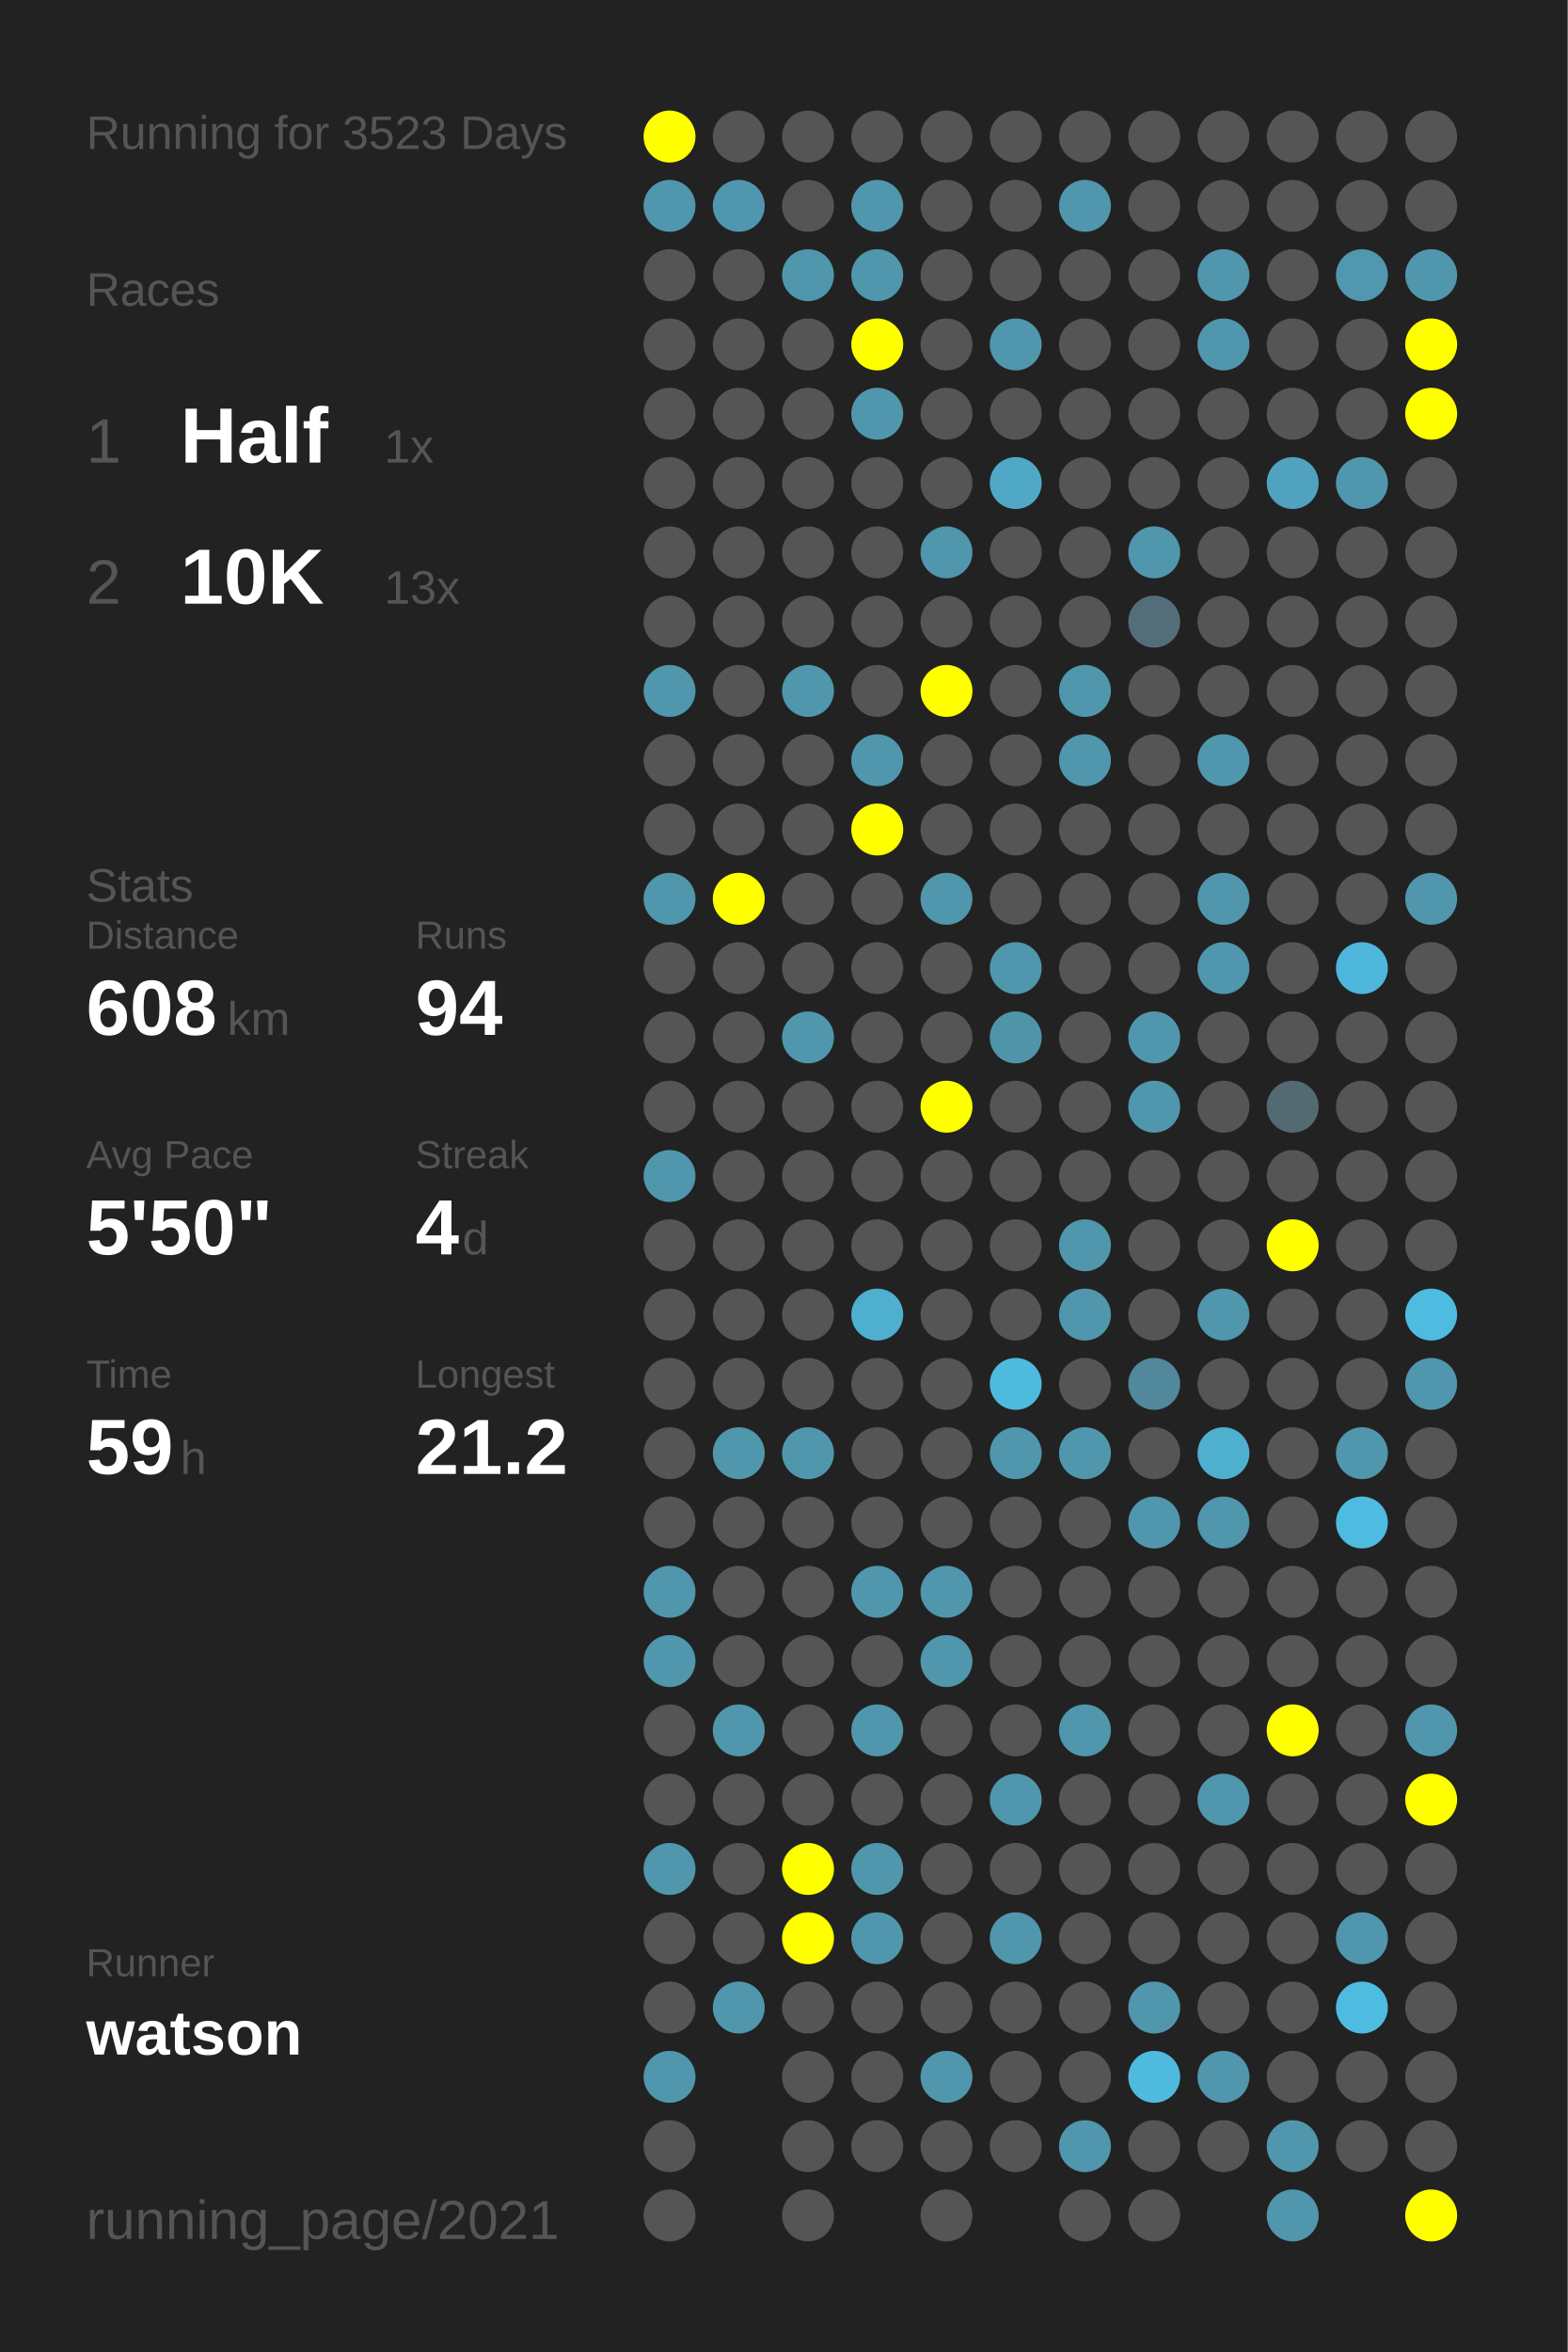
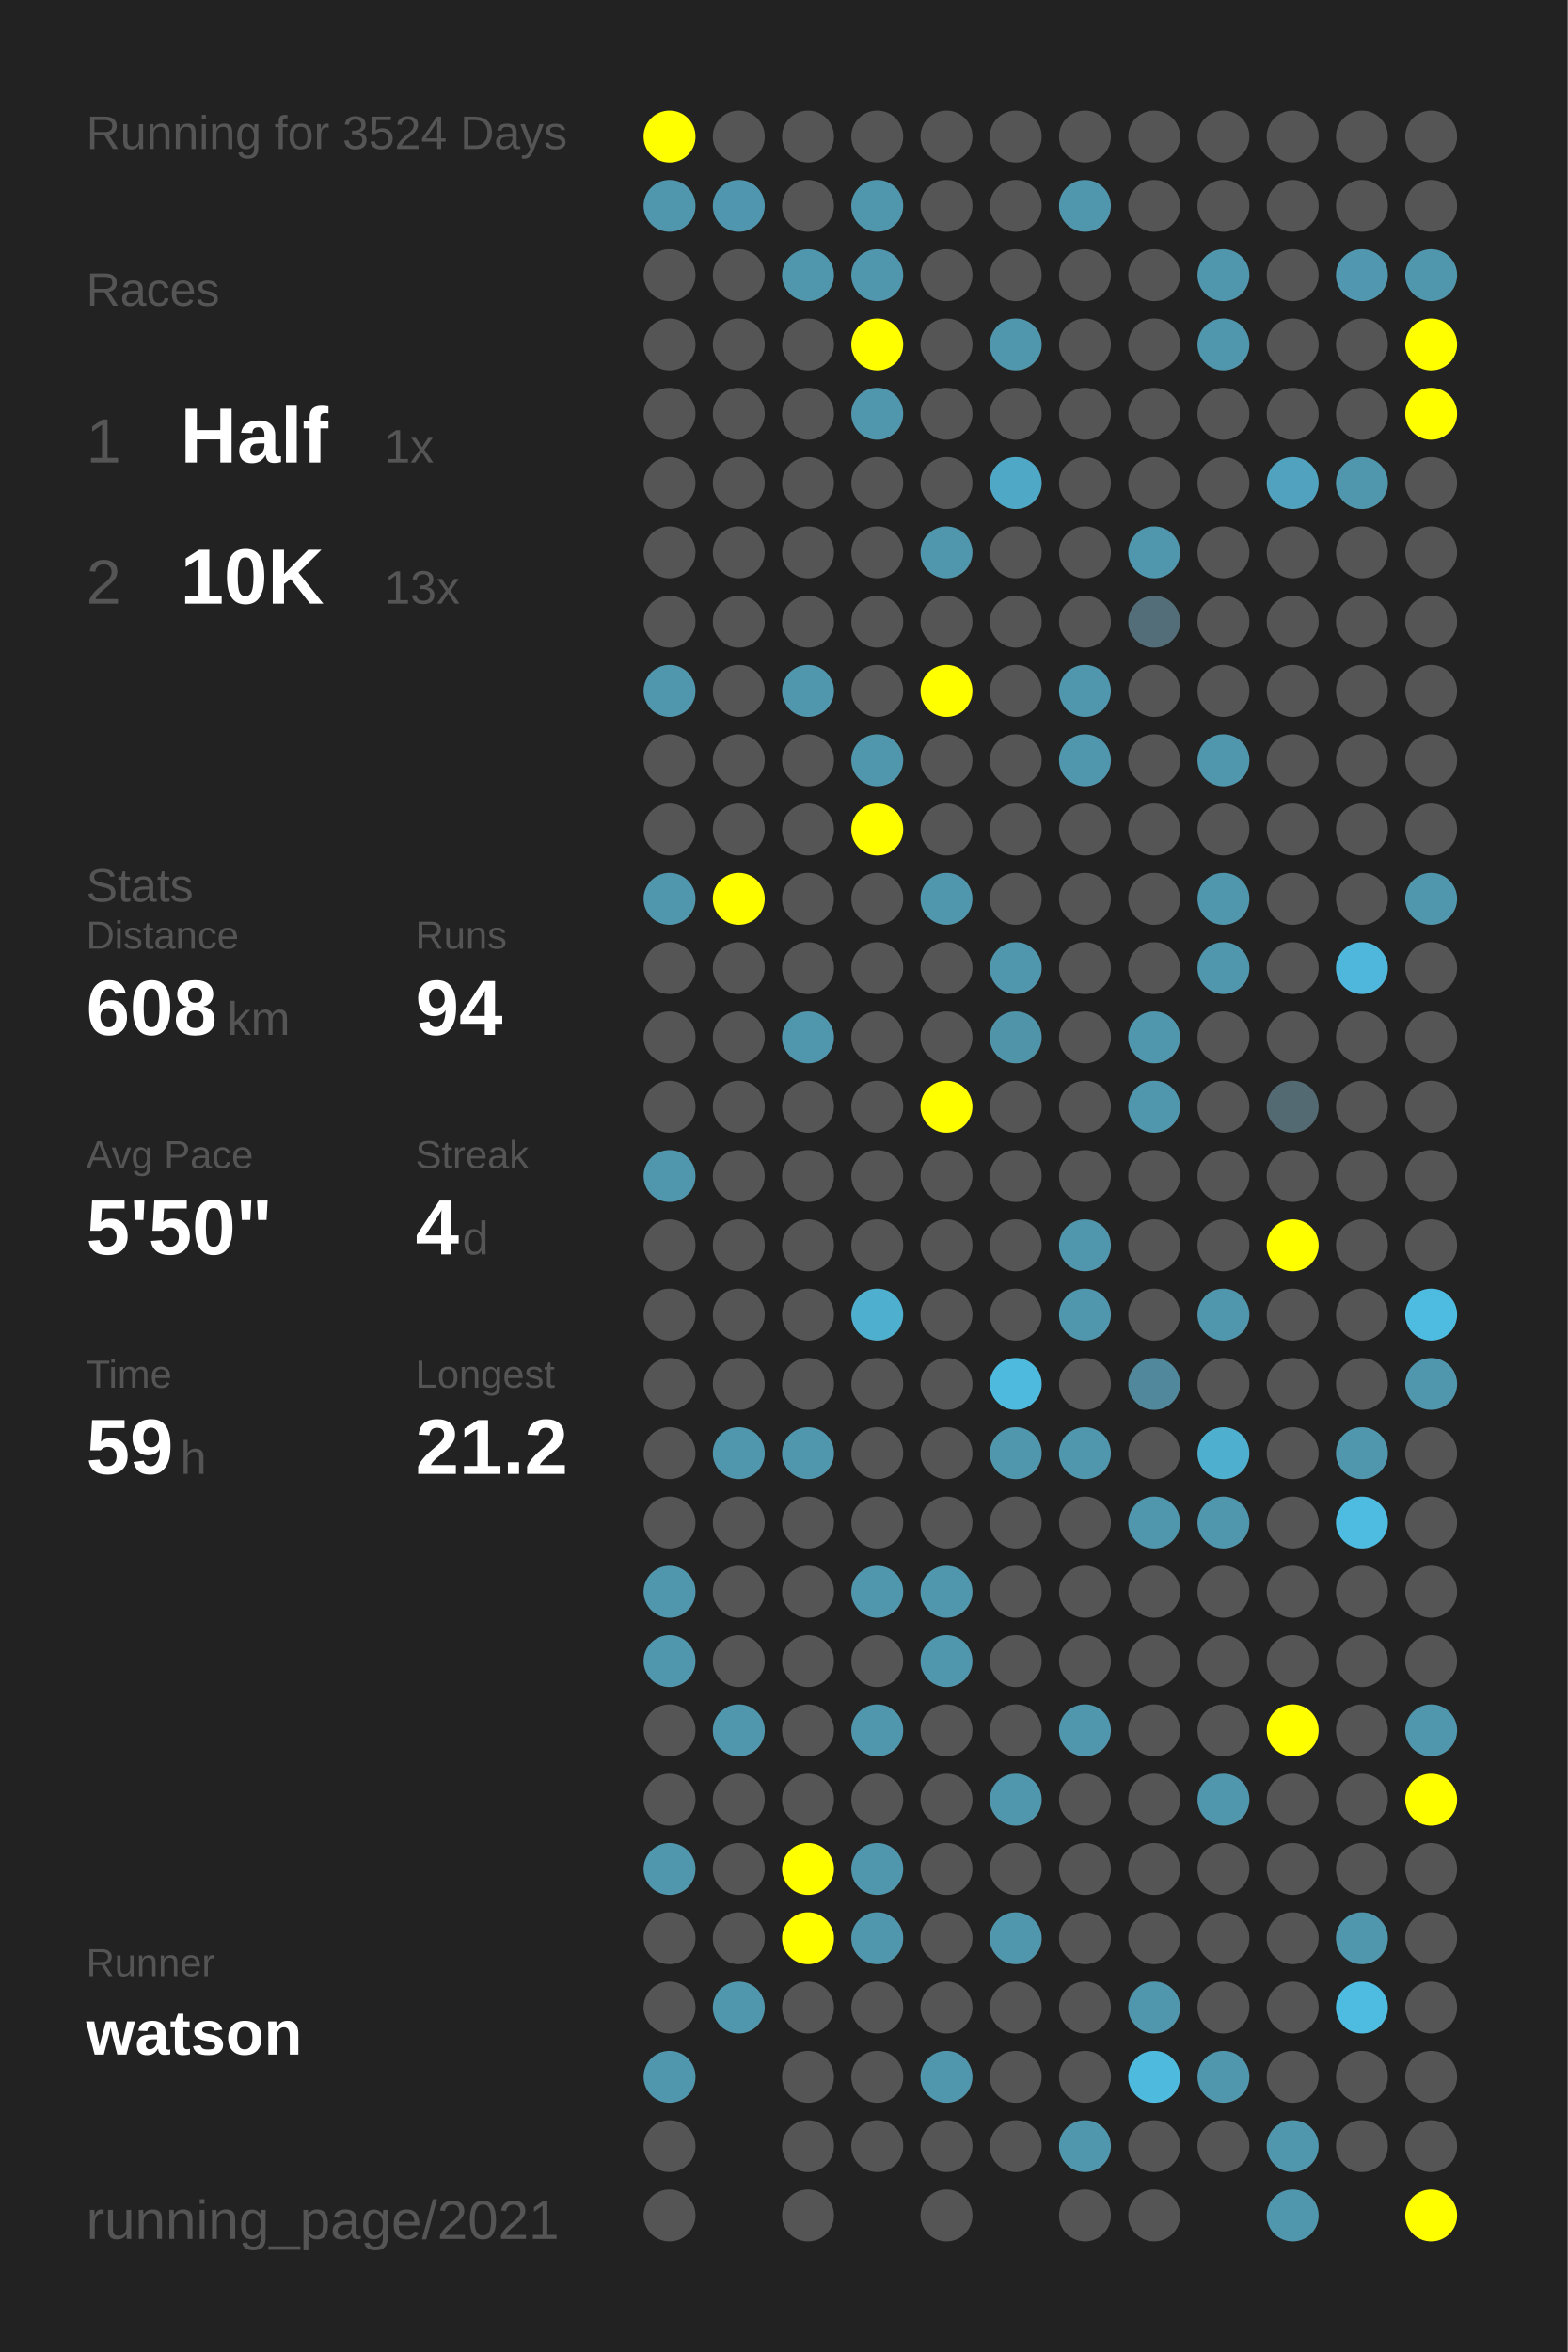
<svg xmlns="http://www.w3.org/2000/svg" baseProfile="full" height="300mm" version="1.1" viewBox="0,0,200,300" width="200mm">
  <defs />
  <rect fill="#222222" height="300" width="200" x="0" y="0" />
-   <text fill="#555555" style="font-size:6px; font-family:Arial;" x="11" y="19">Running for 3523 Days</text>
+   <text fill="#555555" style="font-size:6px; font-family:Arial;" x="11" y="19">Running for 3524 Days</text>
  <text fill="#555555" style="font-size:6px; font-family:Arial;" x="11" y="39">Races</text>
  <text fill="#555555" style="font-size:8px; font-family:Arial;" x="11" y="59">1</text>
  <text fill="#FFFFFF" style="font-size:10px; font-family:Arial; font-weight:bold;" x="23" y="59">Half</text>
  <text fill="#555555" style="font-size:6px; font-family:Arial;" x="49" y="59">1x</text>
  <text fill="#555555" style="font-size:8px; font-family:Arial;" x="11" y="77">2</text>
  <text fill="#FFFFFF" style="font-size:10px; font-family:Arial; font-weight:bold;" x="23" y="77">10K</text>
  <text fill="#555555" style="font-size:6px; font-family:Arial;" x="49" y="77">13x</text>
  <text fill="#555555" style="font-size:6px; font-family:Arial;" x="11" y="115">Stats</text>
  <text fill="#555555" style="font-size:5px; font-family:Arial;" x="11" y="121">Distance</text>
  <text fill="#FFFFFF" style="font-size:10px; font-family:Arial; font-weight:bold;" x="11" y="132">608</text>
  <text fill="#555555" style="font-size:6px; font-family:Arial;" x="29" y="132">km</text>
  <text fill="#555555" style="font-size:5px; font-family:Arial;" x="53" y="121">Runs</text>
  <text fill="#FFFFFF" style="font-size:10px; font-family:Arial; font-weight:bold;" x="53" y="132">94</text>
  <text fill="#555555" style="font-size:5px; font-family:Arial;" x="11" y="149">Avg Pace</text>
  <text fill="#FFFFFF" style="font-size:10px; font-family:Arial; font-weight:bold;" x="11" y="160">5'50"</text>
  <text fill="#555555" style="font-size:5px; font-family:Arial;" x="53" y="149">Streak</text>
  <text fill="#FFFFFF" style="font-size:10px; font-family:Arial; font-weight:bold;" x="53" y="160">4</text>
  <text fill="#555555" style="font-size:6px; font-family:Arial;" x="59" y="160">d</text>
  <text fill="#555555" style="font-size:5px; font-family:Arial;" x="11" y="177">Time</text>
  <text fill="#FFFFFF" style="font-size:10px; font-family:Arial; font-weight:bold;" x="11" y="188">59</text>
  <text fill="#555555" style="font-size:6px; font-family:Arial;" x="23" y="188">h</text>
  <text fill="#555555" style="font-size:5px; font-family:Arial;" x="53" y="177">Longest</text>
  <text fill="#FFFFFF" style="font-size:10px; font-family:Arial; font-weight:bold;" x="53" y="188">21.2</text>
  <text fill="#555555" style="font-size:5px; font-family:Arial;" x="11" y="252.065">Runner</text>
  <text fill="#FFFFFF" style="font-size:8px; font-family:Arial; font-weight:bold;" x="11" y="262.065">watson</text>
  <text fill="#555555" style="font-size:7px; font-family:Arial;" x="11" y="285.581">running_page/2021</text>
  <circle cx="85.417" cy="17.419" fill="#FFFF00" r="3.312" />
  <circle cx="85.417" cy="26.258" fill="#5096ad" r="3.312" />
  <circle cx="85.417" cy="35.097" fill="#555555" r="3.312" />
  <circle cx="85.417" cy="43.935" fill="#555555" r="3.312" />
  <circle cx="85.417" cy="52.774" fill="#555555" r="3.312" />
  <circle cx="85.417" cy="61.613" fill="#555555" r="3.312" />
  <circle cx="85.417" cy="70.452" fill="#555555" r="3.312" />
  <circle cx="85.417" cy="79.29" fill="#555555" r="3.312" />
  <circle cx="85.417" cy="88.129" fill="#5096ad" r="3.312" />
  <circle cx="85.417" cy="96.968" fill="#555555" r="3.312" />
  <circle cx="85.417" cy="105.806" fill="#555555" r="3.312" />
  <circle cx="85.417" cy="114.645" fill="#5096ad" r="3.312" />
  <circle cx="85.417" cy="123.484" fill="#555555" r="3.312" />
  <circle cx="85.417" cy="132.323" fill="#555555" r="3.312" />
  <circle cx="85.417" cy="141.161" fill="#555555" r="3.312" />
  <circle cx="85.417" cy="150" fill="#5096ad" r="3.312" />
  <circle cx="85.417" cy="158.839" fill="#555555" r="3.312" />
  <circle cx="85.417" cy="167.677" fill="#555555" r="3.312" />
  <circle cx="85.417" cy="176.516" fill="#555555" r="3.312" />
  <circle cx="85.417" cy="185.355" fill="#555555" r="3.312" />
  <circle cx="85.417" cy="194.194" fill="#555555" r="3.312" />
  <circle cx="85.417" cy="203.032" fill="#5096ad" r="3.312" />
  <circle cx="85.417" cy="211.871" fill="#5096ad" r="3.312" />
  <circle cx="85.417" cy="220.71" fill="#555555" r="3.312" />
  <circle cx="85.417" cy="229.548" fill="#555555" r="3.312" />
  <circle cx="85.417" cy="238.387" fill="#5096ad" r="3.312" />
  <circle cx="85.417" cy="247.226" fill="#555555" r="3.312" />
  <circle cx="85.417" cy="256.065" fill="#555555" r="3.312" />
  <circle cx="85.417" cy="264.903" fill="#5096ad" r="3.312" />
  <circle cx="85.417" cy="273.742" fill="#555555" r="3.312" />
  <circle cx="85.417" cy="282.581" fill="#555555" r="3.312" />
  <circle cx="94.25" cy="17.419" fill="#555555" r="3.312" />
  <circle cx="94.25" cy="26.258" fill="#5096ae" r="3.312" />
  <circle cx="94.25" cy="35.097" fill="#555555" r="3.312" />
  <circle cx="94.25" cy="43.935" fill="#555555" r="3.312" />
  <circle cx="94.25" cy="52.774" fill="#555555" r="3.312" />
  <circle cx="94.25" cy="61.613" fill="#555555" r="3.312" />
  <circle cx="94.25" cy="70.452" fill="#555555" r="3.312" />
  <circle cx="94.25" cy="79.29" fill="#555555" r="3.312" />
  <circle cx="94.25" cy="88.129" fill="#555555" r="3.312" />
  <circle cx="94.25" cy="96.968" fill="#555555" r="3.312" />
  <circle cx="94.25" cy="105.806" fill="#555555" r="3.312" />
  <circle cx="94.25" cy="114.645" fill="#FFFF00" r="3.312" />
  <circle cx="94.25" cy="123.484" fill="#555555" r="3.312" />
  <circle cx="94.25" cy="132.323" fill="#555555" r="3.312" />
  <circle cx="94.25" cy="141.161" fill="#555555" r="3.312" />
  <circle cx="94.25" cy="150" fill="#555555" r="3.312" />
  <circle cx="94.25" cy="158.839" fill="#555555" r="3.312" />
  <circle cx="94.25" cy="167.677" fill="#555555" r="3.312" />
  <circle cx="94.25" cy="176.516" fill="#555555" r="3.312" />
  <circle cx="94.25" cy="185.355" fill="#5096ad" r="3.312" />
  <circle cx="94.25" cy="194.194" fill="#555555" r="3.312" />
  <circle cx="94.25" cy="203.032" fill="#555555" r="3.312" />
  <circle cx="94.25" cy="211.871" fill="#555555" r="3.312" />
  <circle cx="94.25" cy="220.71" fill="#5096ad" r="3.312" />
  <circle cx="94.25" cy="229.548" fill="#555555" r="3.312" />
  <circle cx="94.25" cy="238.387" fill="#555555" r="3.312" />
  <circle cx="94.25" cy="247.226" fill="#555555" r="3.312" />
  <circle cx="94.25" cy="256.065" fill="#5096ad" r="3.312" />
  <circle cx="103.083" cy="17.419" fill="#555555" r="3.312" />
  <circle cx="103.083" cy="26.258" fill="#555555" r="3.312" />
  <circle cx="103.083" cy="35.097" fill="#5096ad" r="3.312" />
  <circle cx="103.083" cy="43.935" fill="#555555" r="3.312" />
  <circle cx="103.083" cy="52.774" fill="#555555" r="3.312" />
  <circle cx="103.083" cy="61.613" fill="#555555" r="3.312" />
  <circle cx="103.083" cy="70.452" fill="#555555" r="3.312" />
  <circle cx="103.083" cy="79.29" fill="#555555" r="3.312" />
  <circle cx="103.083" cy="88.129" fill="#5096ad" r="3.312" />
  <circle cx="103.083" cy="96.968" fill="#555555" r="3.312" />
  <circle cx="103.083" cy="105.806" fill="#555555" r="3.312" />
  <circle cx="103.083" cy="114.645" fill="#555555" r="3.312" />
  <circle cx="103.083" cy="123.484" fill="#555555" r="3.312" />
  <circle cx="103.083" cy="132.323" fill="#5096ad" r="3.312" />
  <circle cx="103.083" cy="141.161" fill="#555555" r="3.312" />
  <circle cx="103.083" cy="150" fill="#555555" r="3.312" />
  <circle cx="103.083" cy="158.839" fill="#555555" r="3.312" />
  <circle cx="103.083" cy="167.677" fill="#555555" r="3.312" />
  <circle cx="103.083" cy="176.516" fill="#555555" r="3.312" />
  <circle cx="103.083" cy="185.355" fill="#5096ad" r="3.312" />
  <circle cx="103.083" cy="194.194" fill="#555555" r="3.312" />
  <circle cx="103.083" cy="203.032" fill="#555555" r="3.312" />
  <circle cx="103.083" cy="211.871" fill="#555555" r="3.312" />
  <circle cx="103.083" cy="220.71" fill="#555555" r="3.312" />
  <circle cx="103.083" cy="229.548" fill="#555555" r="3.312" />
  <circle cx="103.083" cy="238.387" fill="#FFFF00" r="3.312" />
  <circle cx="103.083" cy="247.226" fill="#FFFF00" r="3.312" />
  <circle cx="103.083" cy="256.065" fill="#555555" r="3.312" />
  <circle cx="103.083" cy="264.903" fill="#555555" r="3.312" />
  <circle cx="103.083" cy="273.742" fill="#555555" r="3.312" />
  <circle cx="103.083" cy="282.581" fill="#555555" r="3.312" />
  <circle cx="111.917" cy="17.419" fill="#555555" r="3.312" />
  <circle cx="111.917" cy="26.258" fill="#5096ad" r="3.312" />
  <circle cx="111.917" cy="35.097" fill="#5096ad" r="3.312" />
  <circle cx="111.917" cy="43.935" fill="#FFFF00" r="3.312" />
  <circle cx="111.917" cy="52.774" fill="#5096ad" r="3.312" />
  <circle cx="111.917" cy="61.613" fill="#555555" r="3.312" />
  <circle cx="111.917" cy="70.452" fill="#555555" r="3.312" />
  <circle cx="111.917" cy="79.29" fill="#555555" r="3.312" />
  <circle cx="111.917" cy="88.129" fill="#555555" r="3.312" />
  <circle cx="111.917" cy="96.968" fill="#5096ad" r="3.312" />
  <circle cx="111.917" cy="105.806" fill="#FFFF00" r="3.312" />
  <circle cx="111.917" cy="114.645" fill="#555555" r="3.312" />
  <circle cx="111.917" cy="123.484" fill="#555555" r="3.312" />
  <circle cx="111.917" cy="132.323" fill="#555555" r="3.312" />
  <circle cx="111.917" cy="141.161" fill="#555555" r="3.312" />
  <circle cx="111.917" cy="150" fill="#555555" r="3.312" />
  <circle cx="111.917" cy="158.839" fill="#555555" r="3.312" />
  <circle cx="111.917" cy="167.677" fill="#4fafcf" r="3.312" />
  <circle cx="111.917" cy="176.516" fill="#555555" r="3.312" />
  <circle cx="111.917" cy="185.355" fill="#555555" r="3.312" />
  <circle cx="111.917" cy="194.194" fill="#555555" r="3.312" />
  <circle cx="111.917" cy="203.032" fill="#5096ad" r="3.312" />
  <circle cx="111.917" cy="211.871" fill="#555555" r="3.312" />
  <circle cx="111.917" cy="220.71" fill="#5096ad" r="3.312" />
  <circle cx="111.917" cy="229.548" fill="#555555" r="3.312" />
  <circle cx="111.917" cy="238.387" fill="#5096ad" r="3.312" />
  <circle cx="111.917" cy="247.226" fill="#5096ad" r="3.312" />
  <circle cx="111.917" cy="256.065" fill="#555555" r="3.312" />
  <circle cx="111.917" cy="264.903" fill="#555555" r="3.312" />
  <circle cx="111.917" cy="273.742" fill="#555555" r="3.312" />
  <circle cx="120.75" cy="17.419" fill="#555555" r="3.312" />
  <circle cx="120.75" cy="26.258" fill="#555555" r="3.312" />
  <circle cx="120.75" cy="35.097" fill="#555555" r="3.312" />
  <circle cx="120.75" cy="43.935" fill="#555555" r="3.312" />
  <circle cx="120.75" cy="52.774" fill="#555555" r="3.312" />
  <circle cx="120.75" cy="61.613" fill="#555555" r="3.312" />
  <circle cx="120.75" cy="70.452" fill="#5096ad" r="3.312" />
  <circle cx="120.75" cy="79.29" fill="#555555" r="3.312" />
  <circle cx="120.75" cy="88.129" fill="#FFFF00" r="3.312" />
  <circle cx="120.75" cy="96.968" fill="#555555" r="3.312" />
  <circle cx="120.75" cy="105.806" fill="#555555" r="3.312" />
  <circle cx="120.75" cy="114.645" fill="#5096ad" r="3.312" />
  <circle cx="120.75" cy="123.484" fill="#555555" r="3.312" />
  <circle cx="120.75" cy="132.323" fill="#555555" r="3.312" />
  <circle cx="120.75" cy="141.161" fill="#FFFF00" r="3.312" />
  <circle cx="120.75" cy="150" fill="#555555" r="3.312" />
  <circle cx="120.75" cy="158.839" fill="#555555" r="3.312" />
  <circle cx="120.75" cy="167.677" fill="#555555" r="3.312" />
  <circle cx="120.75" cy="176.516" fill="#555555" r="3.312" />
  <circle cx="120.75" cy="185.355" fill="#555555" r="3.312" />
  <circle cx="120.75" cy="194.194" fill="#555555" r="3.312" />
  <circle cx="120.75" cy="203.032" fill="#5096ad" r="3.312" />
  <circle cx="120.75" cy="211.871" fill="#5096ad" r="3.312" />
  <circle cx="120.75" cy="220.71" fill="#555555" r="3.312" />
  <circle cx="120.75" cy="229.548" fill="#555555" r="3.312" />
  <circle cx="120.75" cy="238.387" fill="#555555" r="3.312" />
  <circle cx="120.75" cy="247.226" fill="#555555" r="3.312" />
  <circle cx="120.75" cy="256.065" fill="#555555" r="3.312" />
  <circle cx="120.75" cy="264.903" fill="#5096ad" r="3.312" />
  <circle cx="120.75" cy="273.742" fill="#555555" r="3.312" />
  <circle cx="120.75" cy="282.581" fill="#555555" r="3.312" />
  <circle cx="129.583" cy="17.419" fill="#555555" r="3.312" />
  <circle cx="129.583" cy="26.258" fill="#555555" r="3.312" />
  <circle cx="129.583" cy="35.097" fill="#555555" r="3.312" />
  <circle cx="129.583" cy="43.935" fill="#5096ad" r="3.312" />
  <circle cx="129.583" cy="52.774" fill="#555555" r="3.312" />
  <circle cx="129.583" cy="61.613" fill="#4fa8c6" r="3.312" />
  <circle cx="129.583" cy="70.452" fill="#555555" r="3.312" />
  <circle cx="129.583" cy="79.29" fill="#555555" r="3.312" />
  <circle cx="129.583" cy="88.129" fill="#555555" r="3.312" />
  <circle cx="129.583" cy="96.968" fill="#555555" r="3.312" />
  <circle cx="129.583" cy="105.806" fill="#555555" r="3.312" />
  <circle cx="129.583" cy="114.645" fill="#555555" r="3.312" />
  <circle cx="129.583" cy="123.484" fill="#5096ad" r="3.312" />
  <circle cx="129.583" cy="132.323" fill="#5094aa" r="3.312" />
  <circle cx="129.583" cy="141.161" fill="#555555" r="3.312" />
  <circle cx="129.583" cy="150" fill="#555555" r="3.312" />
  <circle cx="129.583" cy="158.839" fill="#555555" r="3.312" />
  <circle cx="129.583" cy="167.677" fill="#555555" r="3.312" />
  <circle cx="129.583" cy="176.516" fill="#4ebade" r="3.312" />
  <circle cx="129.583" cy="185.355" fill="#5096ad" r="3.312" />
  <circle cx="129.583" cy="194.194" fill="#555555" r="3.312" />
  <circle cx="129.583" cy="203.032" fill="#555555" r="3.312" />
  <circle cx="129.583" cy="211.871" fill="#555555" r="3.312" />
  <circle cx="129.583" cy="220.71" fill="#555555" r="3.312" />
  <circle cx="129.583" cy="229.548" fill="#5096ad" r="3.312" />
  <circle cx="129.583" cy="238.387" fill="#555555" r="3.312" />
  <circle cx="129.583" cy="247.226" fill="#5096ad" r="3.312" />
  <circle cx="129.583" cy="256.065" fill="#555555" r="3.312" />
  <circle cx="129.583" cy="264.903" fill="#555555" r="3.312" />
  <circle cx="129.583" cy="273.742" fill="#555555" r="3.312" />
  <circle cx="138.417" cy="17.419" fill="#555555" r="3.312" />
  <circle cx="138.417" cy="26.258" fill="#5096ad" r="3.312" />
  <circle cx="138.417" cy="35.097" fill="#555555" r="3.312" />
  <circle cx="138.417" cy="43.935" fill="#555555" r="3.312" />
  <circle cx="138.417" cy="52.774" fill="#555555" r="3.312" />
  <circle cx="138.417" cy="61.613" fill="#555555" r="3.312" />
  <circle cx="138.417" cy="70.452" fill="#555555" r="3.312" />
  <circle cx="138.417" cy="79.29" fill="#555555" r="3.312" />
  <circle cx="138.417" cy="88.129" fill="#5096ad" r="3.312" />
  <circle cx="138.417" cy="96.968" fill="#5096ad" r="3.312" />
  <circle cx="138.417" cy="105.806" fill="#555555" r="3.312" />
  <circle cx="138.417" cy="114.645" fill="#555555" r="3.312" />
  <circle cx="138.417" cy="123.484" fill="#555555" r="3.312" />
  <circle cx="138.417" cy="132.323" fill="#555555" r="3.312" />
  <circle cx="138.417" cy="141.161" fill="#555555" r="3.312" />
  <circle cx="138.417" cy="150" fill="#555555" r="3.312" />
  <circle cx="138.417" cy="158.839" fill="#5096ad" r="3.312" />
  <circle cx="138.417" cy="167.677" fill="#5096ad" r="3.312" />
  <circle cx="138.417" cy="176.516" fill="#555555" r="3.312" />
  <circle cx="138.417" cy="185.355" fill="#5096ad" r="3.312" />
  <circle cx="138.417" cy="194.194" fill="#555555" r="3.312" />
  <circle cx="138.417" cy="203.032" fill="#555555" r="3.312" />
  <circle cx="138.417" cy="211.871" fill="#555555" r="3.312" />
  <circle cx="138.417" cy="220.71" fill="#5096ad" r="3.312" />
  <circle cx="138.417" cy="229.548" fill="#555555" r="3.312" />
  <circle cx="138.417" cy="238.387" fill="#555555" r="3.312" />
  <circle cx="138.417" cy="247.226" fill="#555555" r="3.312" />
  <circle cx="138.417" cy="256.065" fill="#555555" r="3.312" />
  <circle cx="138.417" cy="264.903" fill="#555555" r="3.312" />
  <circle cx="138.417" cy="273.742" fill="#5096ad" r="3.312" />
  <circle cx="138.417" cy="282.581" fill="#555555" r="3.312" />
  <circle cx="147.25" cy="17.419" fill="#555555" r="3.312" />
  <circle cx="147.25" cy="26.258" fill="#555555" r="3.312" />
  <circle cx="147.25" cy="35.097" fill="#555555" r="3.312" />
  <circle cx="147.25" cy="43.935" fill="#555555" r="3.312" />
  <circle cx="147.25" cy="52.774" fill="#555555" r="3.312" />
  <circle cx="147.25" cy="61.613" fill="#555555" r="3.312" />
  <circle cx="147.25" cy="70.452" fill="#5096ad" r="3.312" />
  <circle cx="147.25" cy="79.29" fill="#536e78" r="3.312" />
  <circle cx="147.25" cy="88.129" fill="#555555" r="3.312" />
  <circle cx="147.25" cy="96.968" fill="#555555" r="3.312" />
  <circle cx="147.25" cy="105.806" fill="#555555" r="3.312" />
  <circle cx="147.25" cy="114.645" fill="#555555" r="3.312" />
  <circle cx="147.25" cy="123.484" fill="#555555" r="3.312" />
  <circle cx="147.25" cy="132.323" fill="#5096ad" r="3.312" />
  <circle cx="147.25" cy="141.161" fill="#5096ad" r="3.312" />
  <circle cx="147.25" cy="150" fill="#555555" r="3.312" />
  <circle cx="147.25" cy="158.839" fill="#555555" r="3.312" />
  <circle cx="147.25" cy="167.677" fill="#555555" r="3.312" />
  <circle cx="147.25" cy="176.516" fill="#51889b" r="3.312" />
  <circle cx="147.25" cy="185.355" fill="#555555" r="3.312" />
  <circle cx="147.25" cy="194.194" fill="#5096ad" r="3.312" />
  <circle cx="147.25" cy="203.032" fill="#555555" r="3.312" />
  <circle cx="147.25" cy="211.871" fill="#555555" r="3.312" />
  <circle cx="147.25" cy="220.71" fill="#555555" r="3.312" />
  <circle cx="147.25" cy="229.548" fill="#555555" r="3.312" />
  <circle cx="147.25" cy="238.387" fill="#555555" r="3.312" />
  <circle cx="147.25" cy="247.226" fill="#555555" r="3.312" />
  <circle cx="147.25" cy="256.065" fill="#5096ad" r="3.312" />
  <circle cx="147.25" cy="264.903" fill="#4ebade" r="3.312" />
  <circle cx="147.25" cy="273.742" fill="#555555" r="3.312" />
  <circle cx="147.25" cy="282.581" fill="#555555" r="3.312" />
  <circle cx="156.083" cy="17.419" fill="#555555" r="3.312" />
  <circle cx="156.083" cy="26.258" fill="#555555" r="3.312" />
  <circle cx="156.083" cy="35.097" fill="#5096ad" r="3.312" />
  <circle cx="156.083" cy="43.935" fill="#5096ad" r="3.312" />
  <circle cx="156.083" cy="52.774" fill="#555555" r="3.312" />
  <circle cx="156.083" cy="61.613" fill="#555555" r="3.312" />
  <circle cx="156.083" cy="70.452" fill="#555555" r="3.312" />
  <circle cx="156.083" cy="79.29" fill="#555555" r="3.312" />
  <circle cx="156.083" cy="88.129" fill="#555555" r="3.312" />
  <circle cx="156.083" cy="96.968" fill="#5096ad" r="3.312" />
  <circle cx="156.083" cy="105.806" fill="#555555" r="3.312" />
  <circle cx="156.083" cy="114.645" fill="#5096ad" r="3.312" />
  <circle cx="156.083" cy="123.484" fill="#5096ad" r="3.312" />
  <circle cx="156.083" cy="132.323" fill="#555555" r="3.312" />
  <circle cx="156.083" cy="141.161" fill="#555555" r="3.312" />
  <circle cx="156.083" cy="150" fill="#555555" r="3.312" />
  <circle cx="156.083" cy="158.839" fill="#555555" r="3.312" />
  <circle cx="156.083" cy="167.677" fill="#5096ad" r="3.312" />
  <circle cx="156.083" cy="176.516" fill="#555555" r="3.312" />
  <circle cx="156.083" cy="185.355" fill="#4fafcf" r="3.312" />
  <circle cx="156.083" cy="194.194" fill="#5096ad" r="3.312" />
  <circle cx="156.083" cy="203.032" fill="#555555" r="3.312" />
  <circle cx="156.083" cy="211.871" fill="#555555" r="3.312" />
  <circle cx="156.083" cy="220.71" fill="#555555" r="3.312" />
  <circle cx="156.083" cy="229.548" fill="#5096ad" r="3.312" />
  <circle cx="156.083" cy="238.387" fill="#555555" r="3.312" />
  <circle cx="156.083" cy="247.226" fill="#555555" r="3.312" />
  <circle cx="156.083" cy="256.065" fill="#555555" r="3.312" />
  <circle cx="156.083" cy="264.903" fill="#5096ad" r="3.312" />
  <circle cx="156.083" cy="273.742" fill="#555555" r="3.312" />
  <circle cx="164.917" cy="17.419" fill="#555555" r="3.312" />
  <circle cx="164.917" cy="26.258" fill="#555555" r="3.312" />
  <circle cx="164.917" cy="35.097" fill="#555555" r="3.312" />
  <circle cx="164.917" cy="43.935" fill="#555555" r="3.312" />
  <circle cx="164.917" cy="52.774" fill="#555555" r="3.312" />
  <circle cx="164.917" cy="61.613" fill="#50a2be" r="3.312" />
  <circle cx="164.917" cy="70.452" fill="#555555" r="3.312" />
  <circle cx="164.917" cy="79.29" fill="#555555" r="3.312" />
  <circle cx="164.917" cy="88.129" fill="#555555" r="3.312" />
  <circle cx="164.917" cy="96.968" fill="#555555" r="3.312" />
  <circle cx="164.917" cy="105.806" fill="#555555" r="3.312" />
  <circle cx="164.917" cy="114.645" fill="#555555" r="3.312" />
  <circle cx="164.917" cy="123.484" fill="#555555" r="3.312" />
  <circle cx="164.917" cy="132.323" fill="#555555" r="3.312" />
  <circle cx="164.917" cy="141.161" fill="#536a72" r="3.312" />
  <circle cx="164.917" cy="150" fill="#555555" r="3.312" />
  <circle cx="164.917" cy="158.839" fill="#FFFF00" r="3.312" />
  <circle cx="164.917" cy="167.677" fill="#555555" r="3.312" />
  <circle cx="164.917" cy="176.516" fill="#555555" r="3.312" />
  <circle cx="164.917" cy="185.355" fill="#555555" r="3.312" />
  <circle cx="164.917" cy="194.194" fill="#555555" r="3.312" />
  <circle cx="164.917" cy="203.032" fill="#555555" r="3.312" />
  <circle cx="164.917" cy="211.871" fill="#555555" r="3.312" />
  <circle cx="164.917" cy="220.71" fill="#FFFF00" r="3.312" />
  <circle cx="164.917" cy="229.548" fill="#555555" r="3.312" />
  <circle cx="164.917" cy="238.387" fill="#555555" r="3.312" />
  <circle cx="164.917" cy="247.226" fill="#555555" r="3.312" />
  <circle cx="164.917" cy="256.065" fill="#555555" r="3.312" />
  <circle cx="164.917" cy="264.903" fill="#555555" r="3.312" />
  <circle cx="164.917" cy="273.742" fill="#5096ad" r="3.312" />
  <circle cx="164.917" cy="282.581" fill="#5096ad" r="3.312" />
  <circle cx="173.75" cy="17.419" fill="#555555" r="3.312" />
  <circle cx="173.75" cy="26.258" fill="#555555" r="3.312" />
  <circle cx="173.75" cy="35.097" fill="#5097af" r="3.312" />
  <circle cx="173.75" cy="43.935" fill="#555555" r="3.312" />
  <circle cx="173.75" cy="52.774" fill="#555555" r="3.312" />
  <circle cx="173.75" cy="61.613" fill="#5096ad" r="3.312" />
  <circle cx="173.75" cy="70.452" fill="#555555" r="3.312" />
  <circle cx="173.75" cy="79.29" fill="#555555" r="3.312" />
  <circle cx="173.75" cy="88.129" fill="#555555" r="3.312" />
  <circle cx="173.75" cy="96.968" fill="#555555" r="3.312" />
  <circle cx="173.75" cy="105.806" fill="#555555" r="3.312" />
  <circle cx="173.75" cy="114.645" fill="#555555" r="3.312" />
  <circle cx="173.75" cy="123.484" fill="#4eb7db" r="3.312" />
  <circle cx="173.75" cy="132.323" fill="#555555" r="3.312" />
  <circle cx="173.75" cy="141.161" fill="#555555" r="3.312" />
  <circle cx="173.75" cy="150" fill="#555555" r="3.312" />
  <circle cx="173.75" cy="158.839" fill="#555555" r="3.312" />
  <circle cx="173.75" cy="167.677" fill="#555555" r="3.312" />
  <circle cx="173.75" cy="176.516" fill="#555555" r="3.312" />
  <circle cx="173.75" cy="185.355" fill="#5096ad" r="3.312" />
  <circle cx="173.75" cy="194.194" fill="#4ebbe0" r="3.312" />
  <circle cx="173.75" cy="203.032" fill="#555555" r="3.312" />
  <circle cx="173.75" cy="211.871" fill="#555555" r="3.312" />
  <circle cx="173.75" cy="220.71" fill="#555555" r="3.312" />
  <circle cx="173.75" cy="229.548" fill="#555555" r="3.312" />
  <circle cx="173.75" cy="238.387" fill="#555555" r="3.312" />
  <circle cx="173.75" cy="247.226" fill="#5096ad" r="3.312" />
  <circle cx="173.75" cy="256.065" fill="#4ebbe0" r="3.312" />
  <circle cx="173.75" cy="264.903" fill="#555555" r="3.312" />
  <circle cx="173.75" cy="273.742" fill="#555555" r="3.312" />
  <circle cx="182.583" cy="17.419" fill="#555555" r="3.312" />
  <circle cx="182.583" cy="26.258" fill="#555555" r="3.312" />
  <circle cx="182.583" cy="35.097" fill="#5096ad" r="3.312" />
  <circle cx="182.583" cy="43.935" fill="#FFFF00" r="3.312" />
  <circle cx="182.583" cy="52.774" fill="#FFFF00" r="3.312" />
  <circle cx="182.583" cy="61.613" fill="#555555" r="3.312" />
  <circle cx="182.583" cy="70.452" fill="#555555" r="3.312" />
  <circle cx="182.583" cy="79.29" fill="#555555" r="3.312" />
  <circle cx="182.583" cy="88.129" fill="#555555" r="3.312" />
  <circle cx="182.583" cy="96.968" fill="#555555" r="3.312" />
  <circle cx="182.583" cy="105.806" fill="#555555" r="3.312" />
  <circle cx="182.583" cy="114.645" fill="#5096ad" r="3.312" />
  <circle cx="182.583" cy="123.484" fill="#555555" r="3.312" />
  <circle cx="182.583" cy="132.323" fill="#555555" r="3.312" />
  <circle cx="182.583" cy="141.161" fill="#555555" r="3.312" />
  <circle cx="182.583" cy="150" fill="#555555" r="3.312" />
  <circle cx="182.583" cy="158.839" fill="#555555" r="3.312" />
  <circle cx="182.583" cy="167.677" fill="#4ebbe0" r="3.312" />
  <circle cx="182.583" cy="176.516" fill="#5096ad" r="3.312" />
  <circle cx="182.583" cy="185.355" fill="#555555" r="3.312" />
  <circle cx="182.583" cy="194.194" fill="#555555" r="3.312" />
  <circle cx="182.583" cy="203.032" fill="#555555" r="3.312" />
  <circle cx="182.583" cy="211.871" fill="#555555" r="3.312" />
  <circle cx="182.583" cy="220.71" fill="#5096ad" r="3.312" />
  <circle cx="182.583" cy="229.548" fill="#FFFF00" r="3.312" />
  <circle cx="182.583" cy="238.387" fill="#555555" r="3.312" />
  <circle cx="182.583" cy="247.226" fill="#555555" r="3.312" />
  <circle cx="182.583" cy="256.065" fill="#555555" r="3.312" />
  <circle cx="182.583" cy="264.903" fill="#555555" r="3.312" />
  <circle cx="182.583" cy="273.742" fill="#555555" r="3.312" />
  <circle cx="182.583" cy="282.581" fill="#FFFF00" r="3.312" />
</svg>
